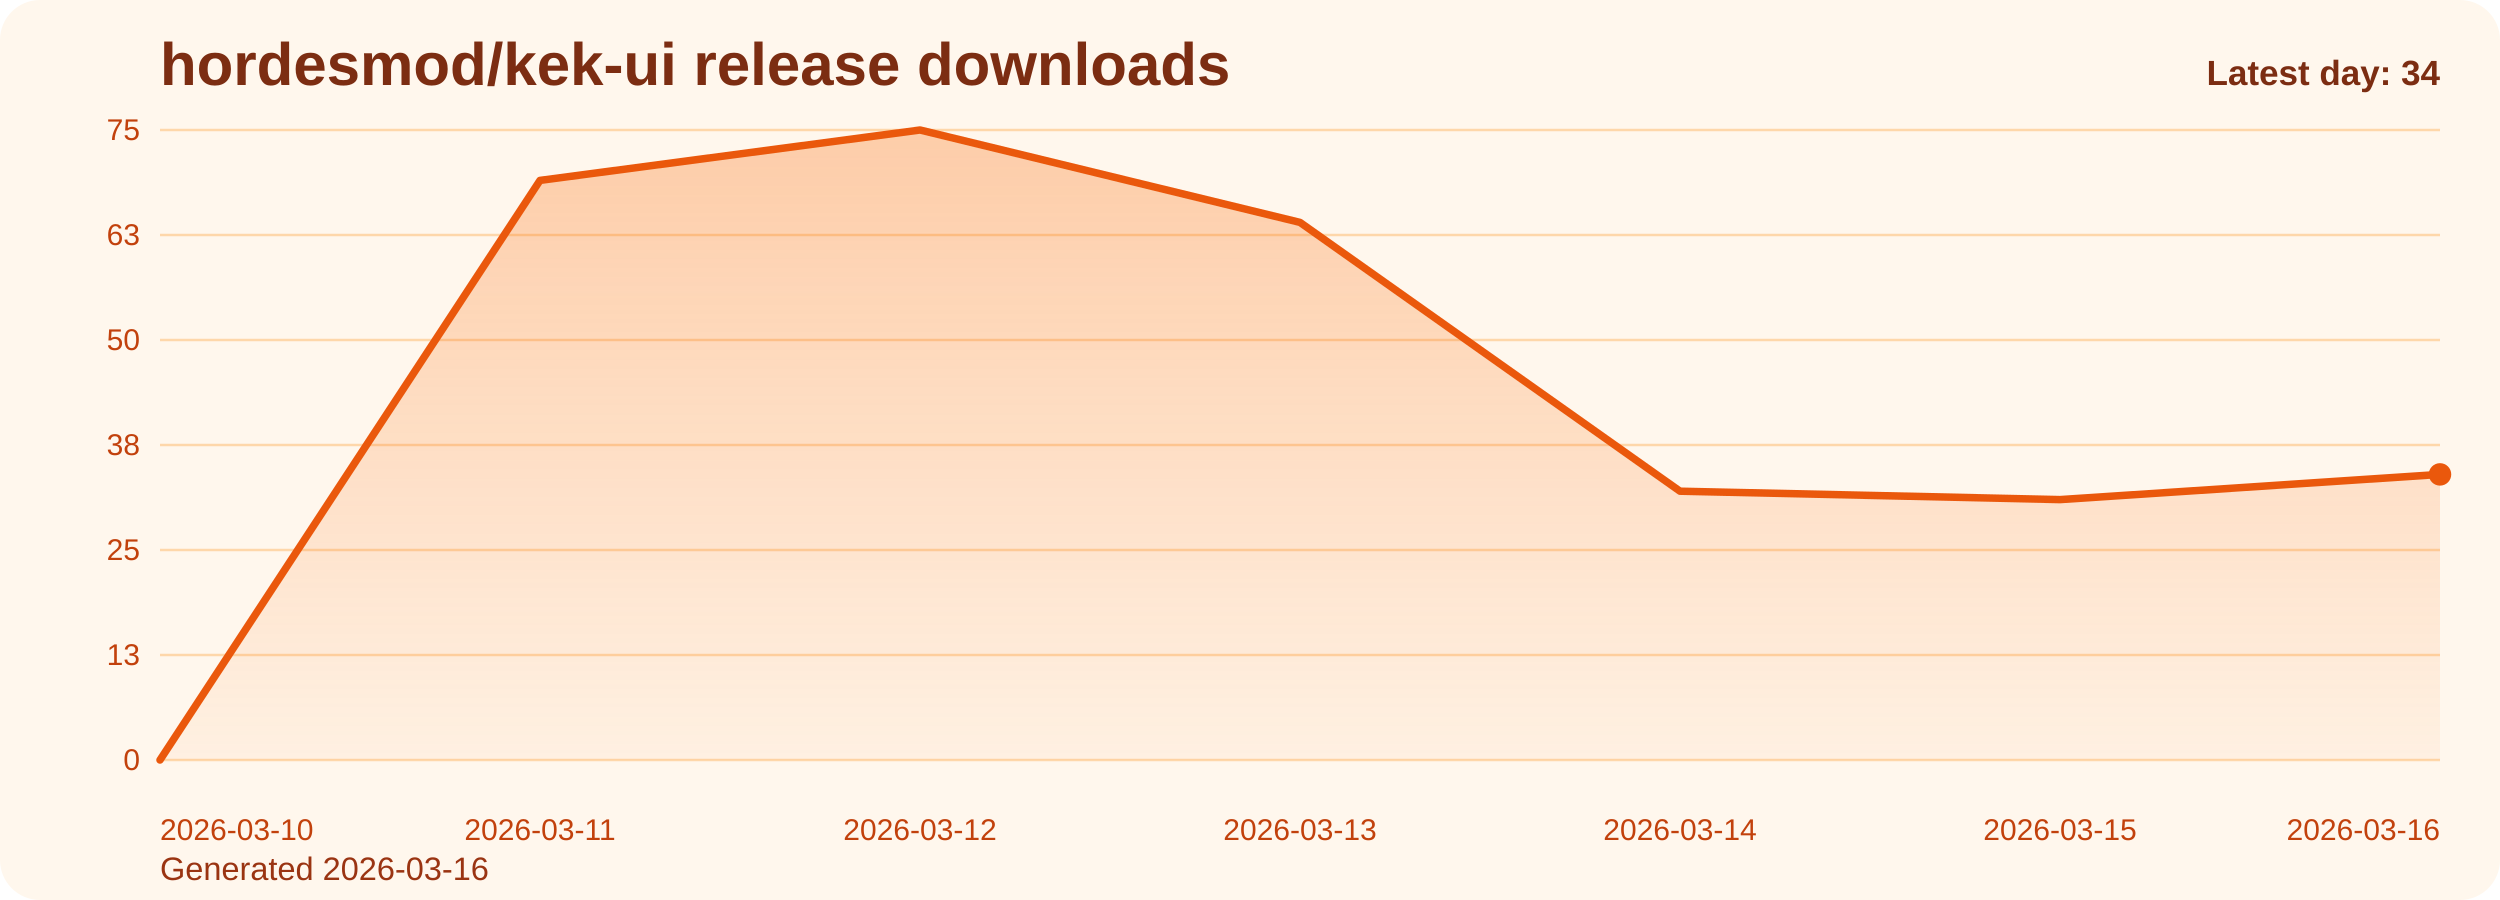
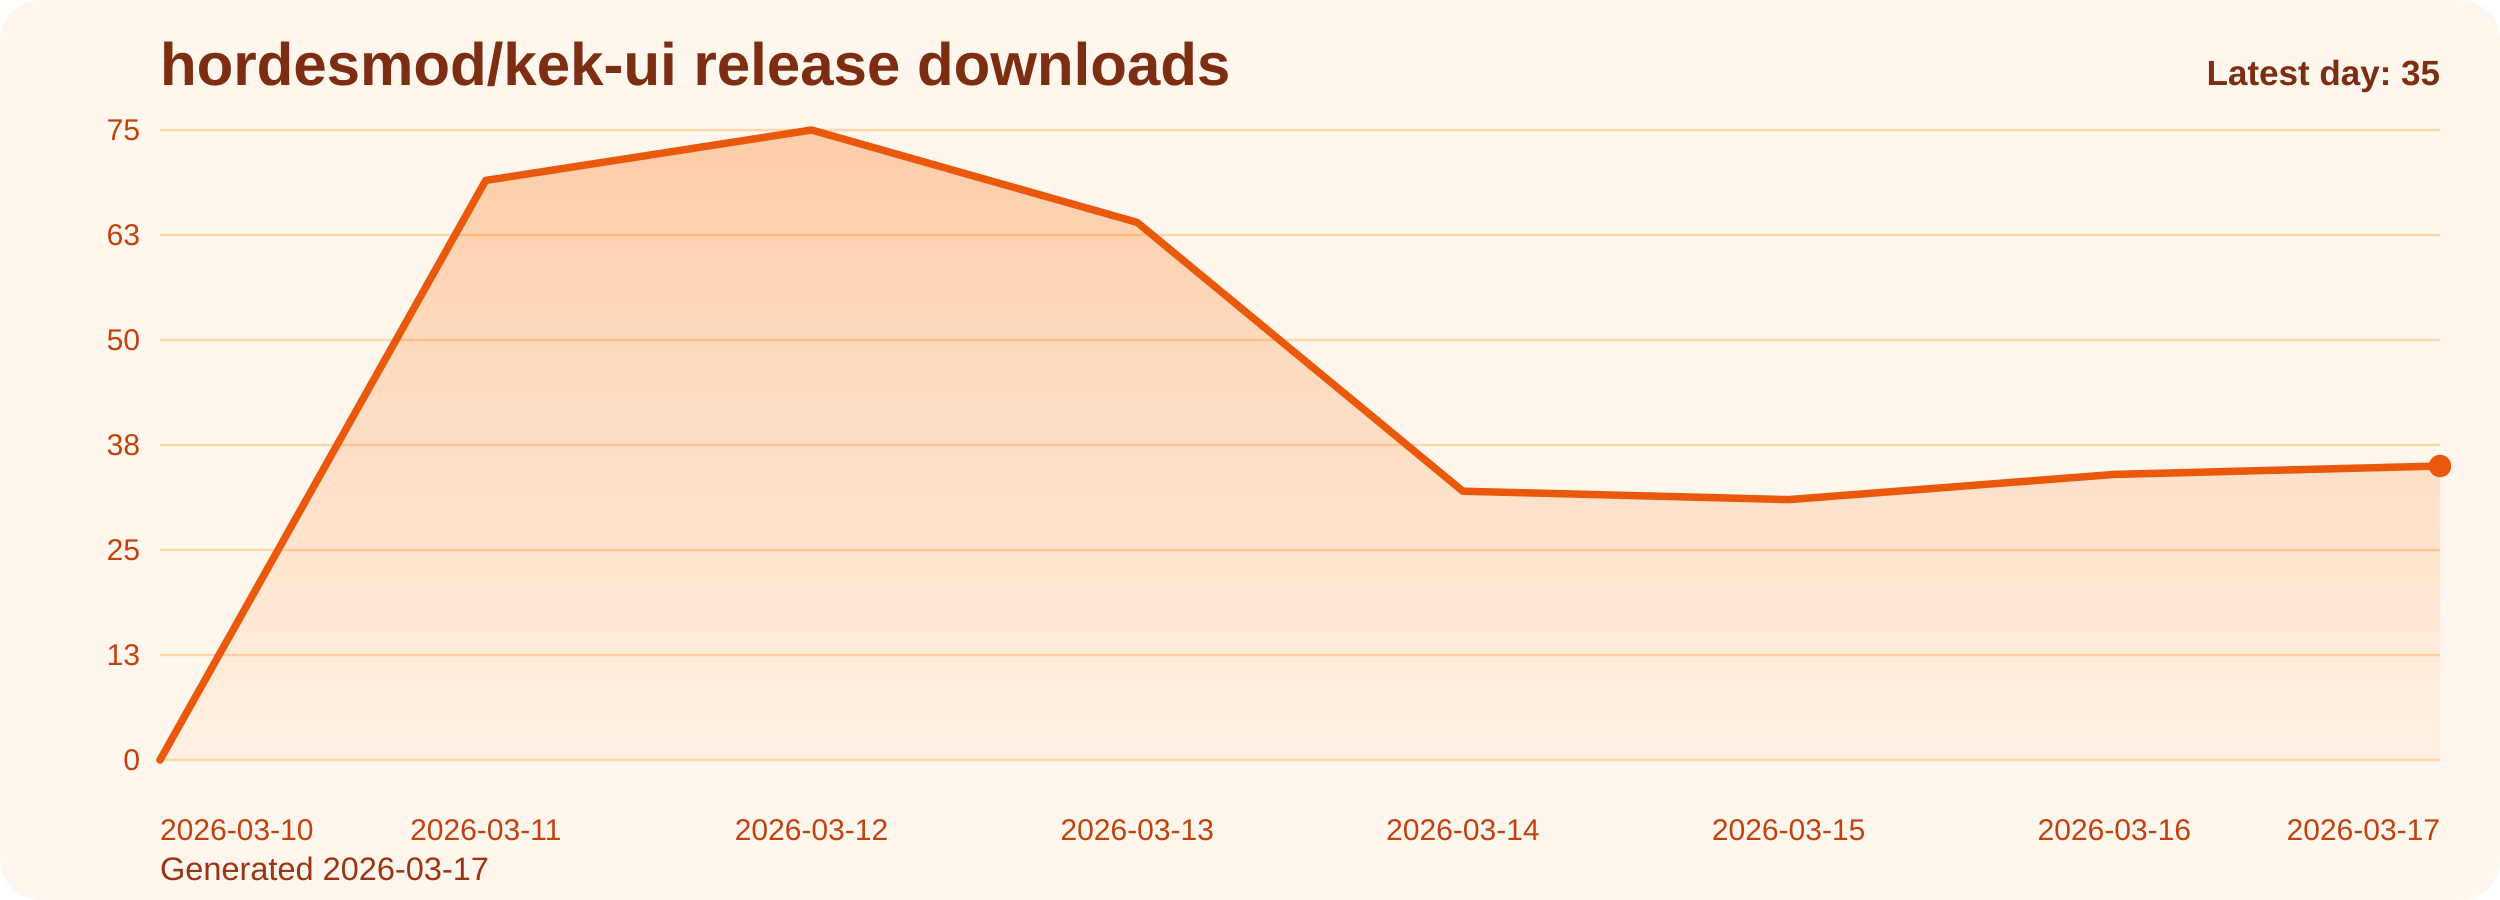
<svg xmlns="http://www.w3.org/2000/svg" viewBox="0 0 1000 360" role="img" aria-label="hordesmod/kek-ui release downloads chart">
  <defs>
    <linearGradient id="fill-daily-orange" x1="0" y1="0" x2="0" y2="1">
      <stop offset="0%" stop-color="#f97316" stop-opacity="0.32" />
      <stop offset="100%" stop-color="#f97316" stop-opacity="0.05" />
    </linearGradient>
    <style>
      .bg { fill: #fff7ed; }
      .title { font: 700 24px Arial, sans-serif; fill: #7c2d12; }
      .sub { font: 400 13px Arial, sans-serif; fill: #9a3412; }
      .grid { stroke: #fed7aa; stroke-width: 1; }
      .axis { font: 400 12px Arial, sans-serif; fill: #c2410c; }
      .line { fill: none; stroke: #ea580c; stroke-width: 3; stroke-linecap: round; stroke-linejoin: round; }
      .dot { fill: #ea580c; }
      .value { font: 600 11px Arial, sans-serif; fill: #9a3412; }
      .latest { font: 700 14px Arial, sans-serif; fill: #7c2d12; }
    </style>
  </defs>
  <rect class="bg" x="0" y="0" width="1000" height="360" rx="16" />
  <text class="title" x="64" y="34">hordesmod/kek-ui release downloads</text>
-   <text class="sub" x="64" y="352">Generated 2026-03-16</text>
+   <text class="sub" x="64" y="352">Generated 2026-03-17</text>
  <line x1="64" y1="52.00" x2="976" y2="52.00" class="grid" />
  <text x="56" y="56.00" text-anchor="end" class="axis">75</text>
  <line x1="64" y1="94.00" x2="976" y2="94.00" class="grid" />
  <text x="56" y="98.00" text-anchor="end" class="axis">63</text>
  <line x1="64" y1="136.00" x2="976" y2="136.00" class="grid" />
  <text x="56" y="140.00" text-anchor="end" class="axis">50</text>
  <line x1="64" y1="178.00" x2="976" y2="178.00" class="grid" />
  <text x="56" y="182.00" text-anchor="end" class="axis">38</text>
  <line x1="64" y1="220.00" x2="976" y2="220.00" class="grid" />
  <text x="56" y="224.00" text-anchor="end" class="axis">25</text>
  <line x1="64" y1="262.00" x2="976" y2="262.00" class="grid" />
  <text x="56" y="266.00" text-anchor="end" class="axis">13</text>
  <line x1="64" y1="304.00" x2="976" y2="304.00" class="grid" />
  <text x="56" y="308.00" text-anchor="end" class="axis">0</text>
-   <path d="M 64.00 304 L 64.00 304.00 L 216.00 72.16 L 368.00 52.00 L 520.00 88.96 L 672.00 196.48 L 824.00 199.84 L 976.00 189.76 L 976.00 304 Z" fill="url(#fill-daily-orange)" />
-   <polyline class="line" points="64.00,304.00 216.00,72.16 368.00,52.00 520.00,88.96 672.00,196.48 824.00,199.84 976.00,189.76" />
-   <circle class="dot" cx="976.00" cy="189.76" r="4.5" />
+   <path d="M 64.00 304 L 64.00 304.00 L 194.29 72.16 L 324.57 52.00 L 454.86 88.96 L 585.14 196.48 L 715.43 199.84 L 845.71 189.76 L 976.00 186.40 L 976.00 304 Z" fill="url(#fill-daily-orange)" />
+   <polyline class="line" points="64.00,304.00 194.29,72.16 324.57,52.00 454.86,88.96 585.14,196.48 715.43,199.84 845.71,189.76 976.00,186.40" />
+   <circle class="dot" cx="976.00" cy="186.40" r="4.5" />
  <text class="axis" x="64.00" y="336" text-anchor="start">2026-03-10</text>
-   <text class="axis" x="216.00" y="336" text-anchor="middle">2026-03-11</text>
-   <text class="axis" x="368.00" y="336" text-anchor="middle">2026-03-12</text>
-   <text class="axis" x="520.00" y="336" text-anchor="middle">2026-03-13</text>
-   <text class="axis" x="672.00" y="336" text-anchor="middle">2026-03-14</text>
-   <text class="axis" x="824.00" y="336" text-anchor="middle">2026-03-15</text>
-   <text class="axis" x="976.00" y="336" text-anchor="end">2026-03-16</text>
-   <text class="latest" x="976" y="34" text-anchor="end">Latest day: 34</text>
+   <text class="axis" x="194.29" y="336" text-anchor="middle">2026-03-11</text>
+   <text class="axis" x="324.57" y="336" text-anchor="middle">2026-03-12</text>
+   <text class="axis" x="454.86" y="336" text-anchor="middle">2026-03-13</text>
+   <text class="axis" x="585.14" y="336" text-anchor="middle">2026-03-14</text>
+   <text class="axis" x="715.43" y="336" text-anchor="middle">2026-03-15</text>
+   <text class="axis" x="845.71" y="336" text-anchor="middle">2026-03-16</text>
+   <text class="axis" x="976.00" y="336" text-anchor="end">2026-03-17</text>
+   <text class="latest" x="976" y="34" text-anchor="end">Latest day: 35</text>
</svg>
